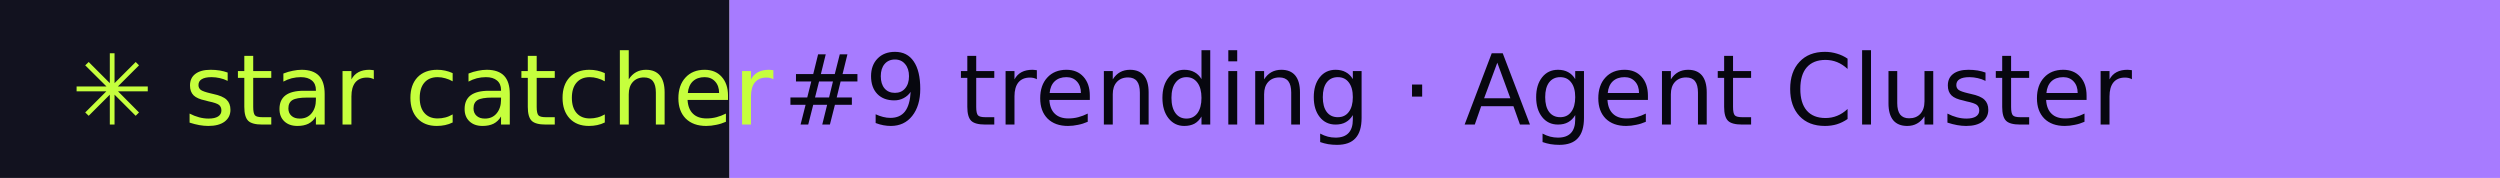
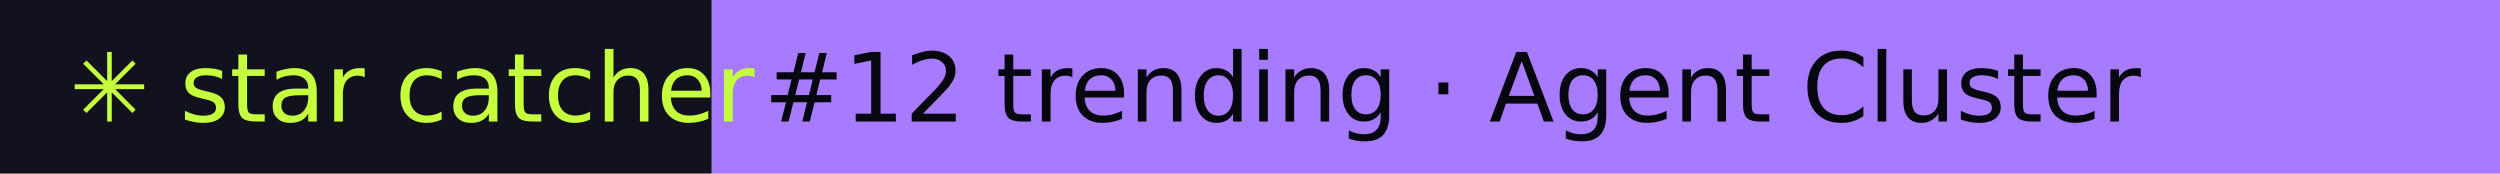
- <svg xmlns="http://www.w3.org/2000/svg" width="281" height="20" role="img" aria-label="star catcher: #9 trending · Agent Cluster">
+ <svg xmlns="http://www.w3.org/2000/svg" width="288" height="20" role="img" aria-label="star catcher: #12 trending · Agent Cluster">
  <rect width="82" height="20" fill="#12121F" />
-   <rect x="82" width="199" height="20" fill="#A77BFF" />
+   <rect x="82" width="206" height="20" fill="#A77BFF" />
  <g font-family="Verdana,DejaVu Sans,sans-serif" font-size="11">
    <text x="8" y="14" fill="#C6FF3D">✳ star catcher</text>
-     <text x="88" y="14" fill="#07070F">#9 trending · Agent Cluster</text>
+     <text x="88" y="14" fill="#07070F">#12 trending · Agent Cluster</text>
  </g>
</svg>
